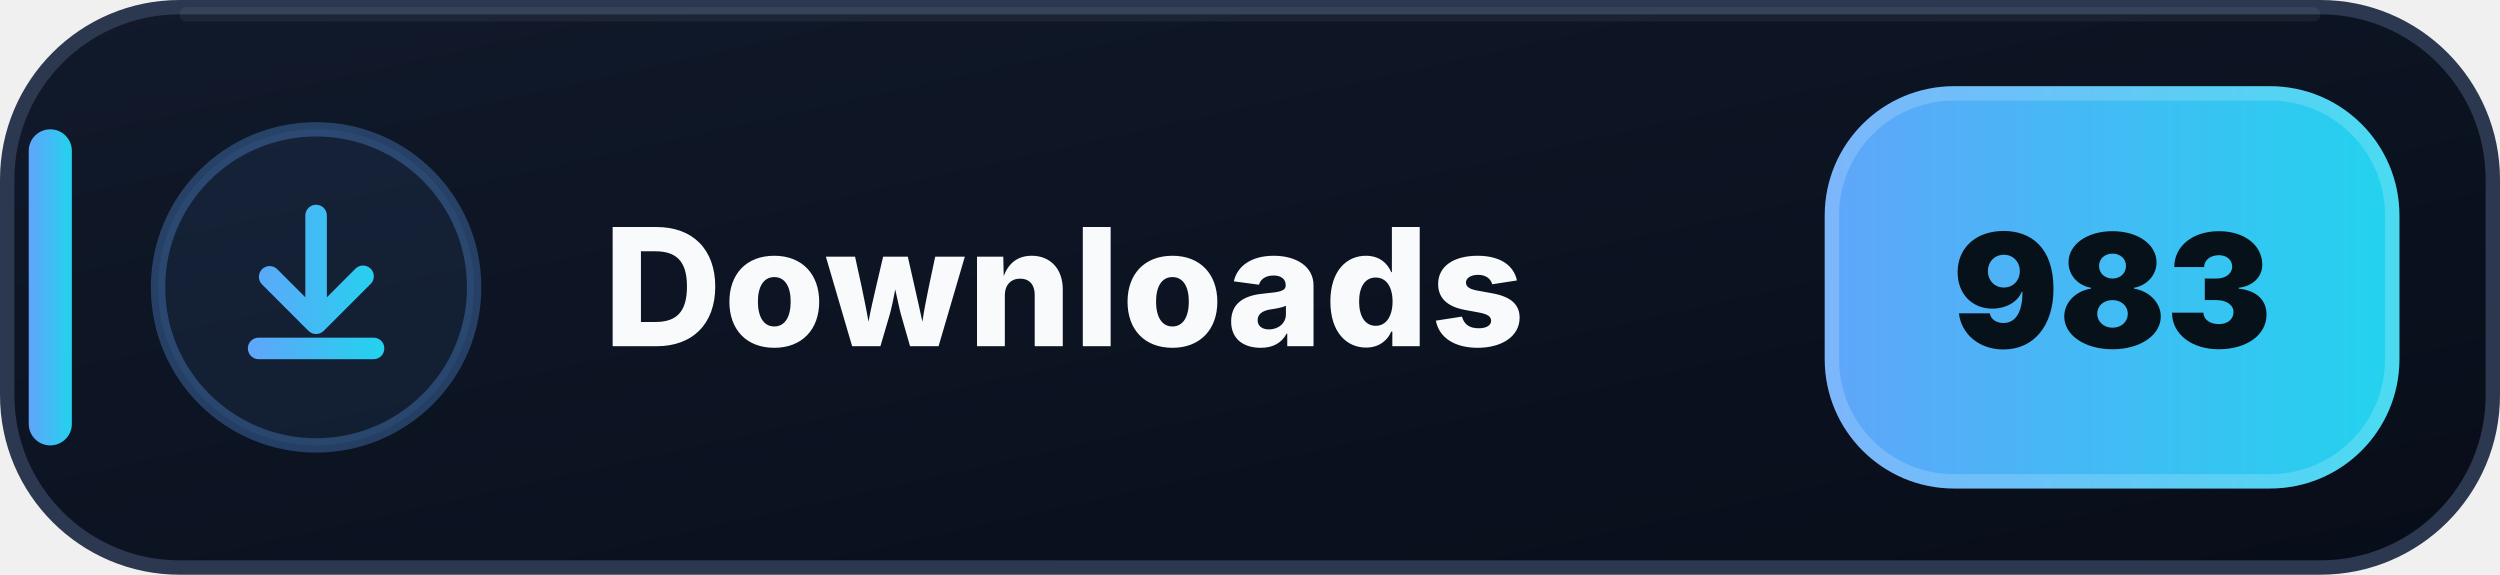
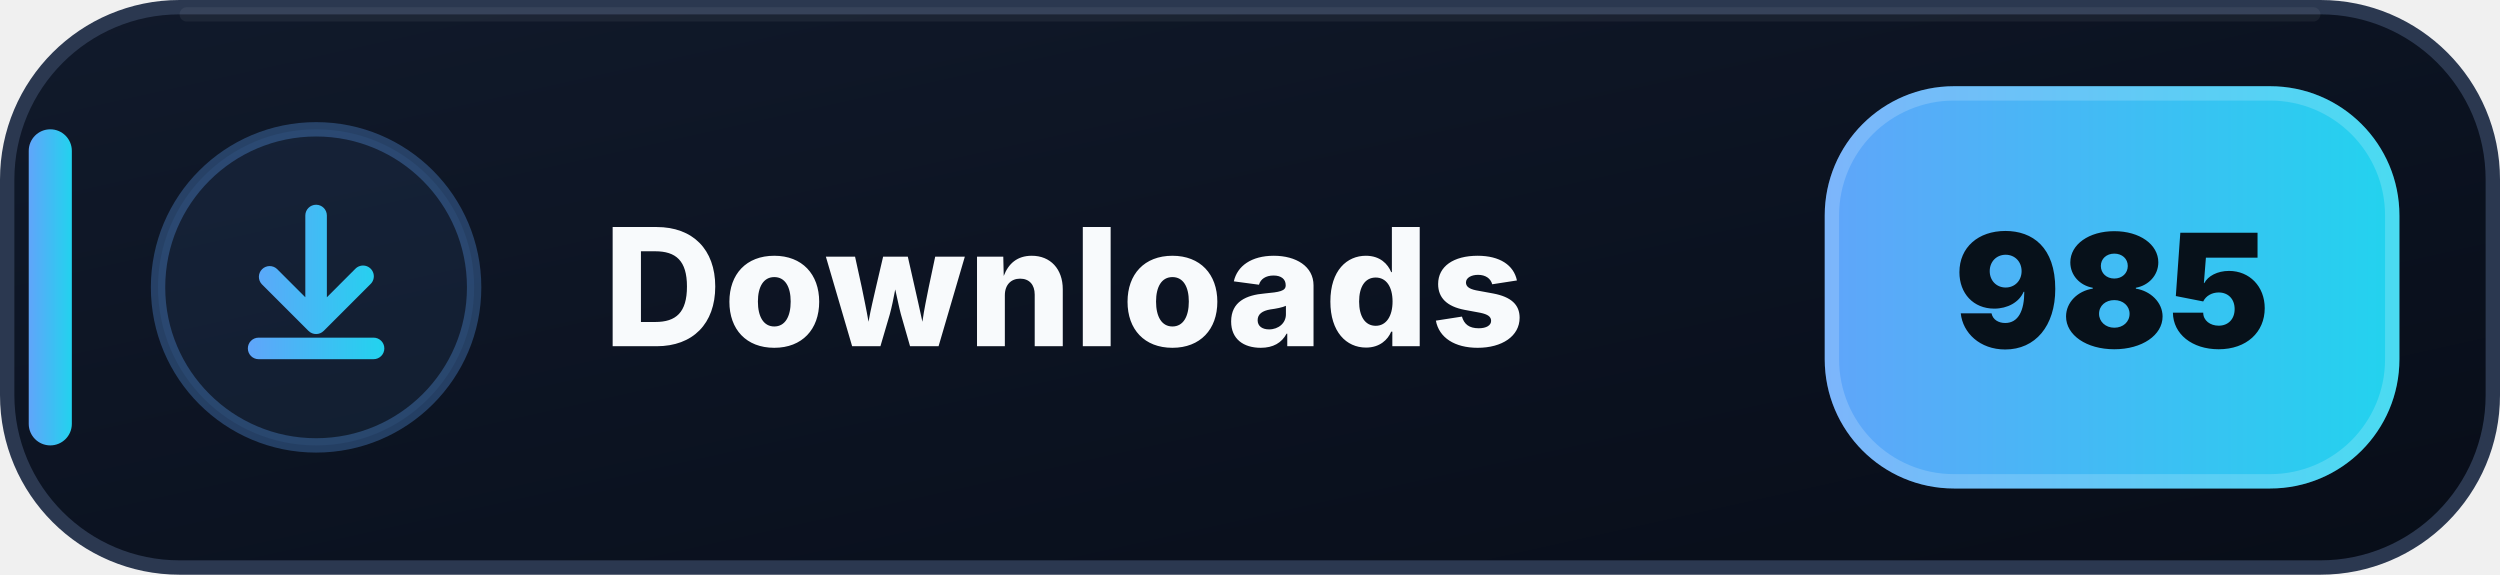
- <svg xmlns="http://www.w3.org/2000/svg" width="174" height="40" viewBox="0 0 174 40" role="img" aria-label="Downloads: 983">
+ <svg xmlns="http://www.w3.org/2000/svg" width="174" height="40" viewBox="0 0 174 40" role="img" aria-label="Downloads: 985">
  <defs>
    <linearGradient id="downloads-bg" x1="0" y1="0" x2="1" y2="1">
      <stop offset="0" stop-color="#111A2B" />
      <stop offset=".58" stop-color="#0B1220" />
      <stop offset="1" stop-color="#080D18" />
    </linearGradient>
    <linearGradient id="downloads-accent" x1="0" y1="0" x2="1" y2="0">
      <stop offset="0" stop-color="#60A5FA" />
      <stop offset="1" stop-color="#22D3EE" />
    </linearGradient>
  </defs>
  <rect x=".5" y=".5" width="173" height="39" rx="12" fill="url(#downloads-bg)" stroke="#2B3850" />
  <path d="M13 1h148" stroke="#FFFFFF" stroke-opacity=".055" stroke-linecap="round" />
  <rect x="2" y="9" width="3" height="22" rx="1.5" fill="url(#downloads-accent)" />
  <circle cx="22" cy="20" r="11" fill="#60A5FA" fill-opacity=".075" stroke="#60A5FA" stroke-opacity=".3" />
  <g transform="translate(14 12)" fill="url(#downloads-accent)">
    <path d="M8 2.25a.75.75 0 0 1 .75.75v5.69l1.97-1.97a.75.75 0 1 1 1.06 1.06l-3.25 3.25a.75.75 0 0 1-1.06 0L4.22 7.78a.75.75 0 0 1 1.06-1.06l1.97 1.97V3A.75.75 0 0 1 8 2.25Zm-4.75 10a.75.75 0 0 1 .75-.75h8a.75.75 0 0 1 0 1.5H4a.75.75 0 0 1-.75-.75Z" />
  </g>
  <text x="42" y="24.1" fill="#F8FAFC" font-family="Segoe UI,Inter,Arial,sans-serif" font-size="11.4" font-weight="800" letter-spacing=".12">Downloads</text>
  <rect x="127" y="6" width="40" height="28" rx="9" fill="url(#downloads-accent)" />
  <rect x="127.5" y="6.5" width="39" height="27" rx="8.5" fill="none" stroke="#FFFFFF" stroke-opacity=".18" />
-   <text x="147" y="24.2" text-anchor="middle" fill="#07111A" font-family="Segoe UI,Inter,Arial,sans-serif" font-size="11" font-weight="900">983</text>
+   <text x="147" y="24.2" text-anchor="middle" fill="#07111A" font-family="Segoe UI,Inter,Arial,sans-serif" font-size="11" font-weight="900">985</text>
</svg>
